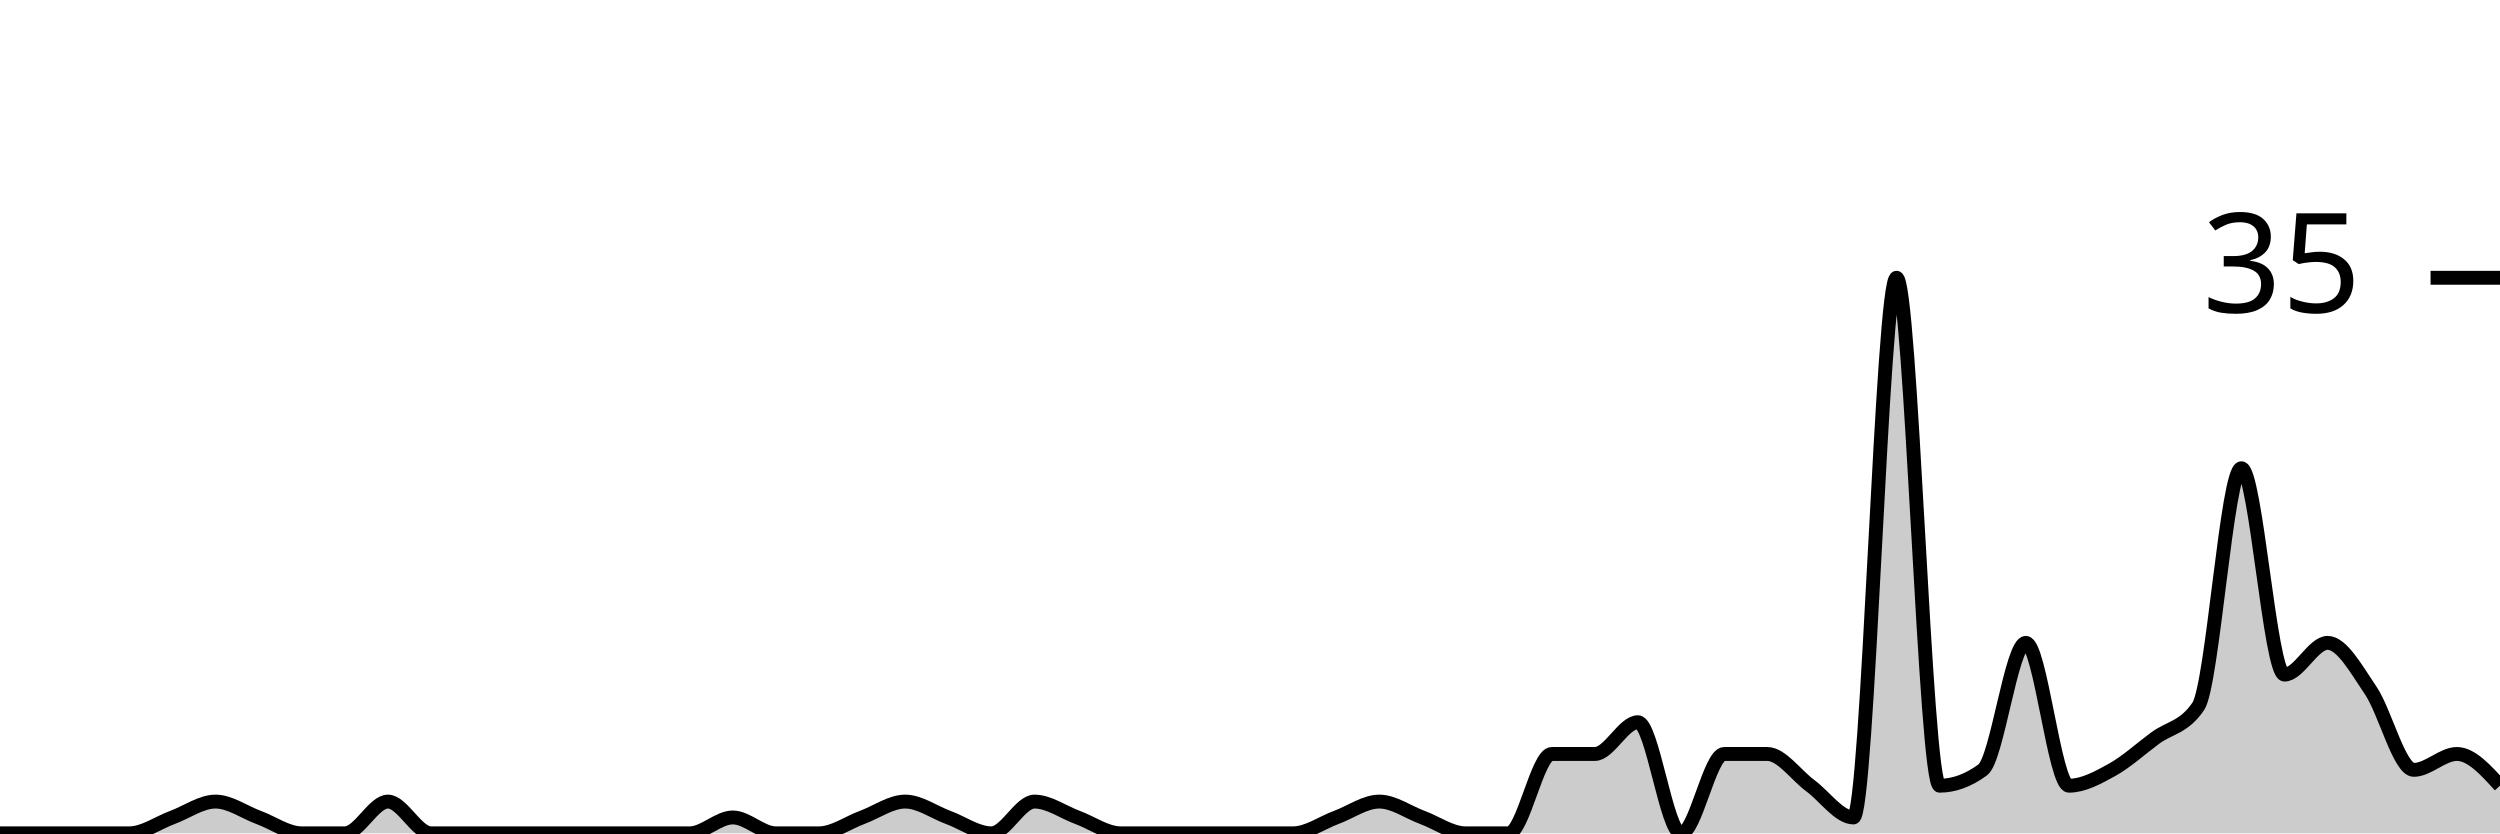
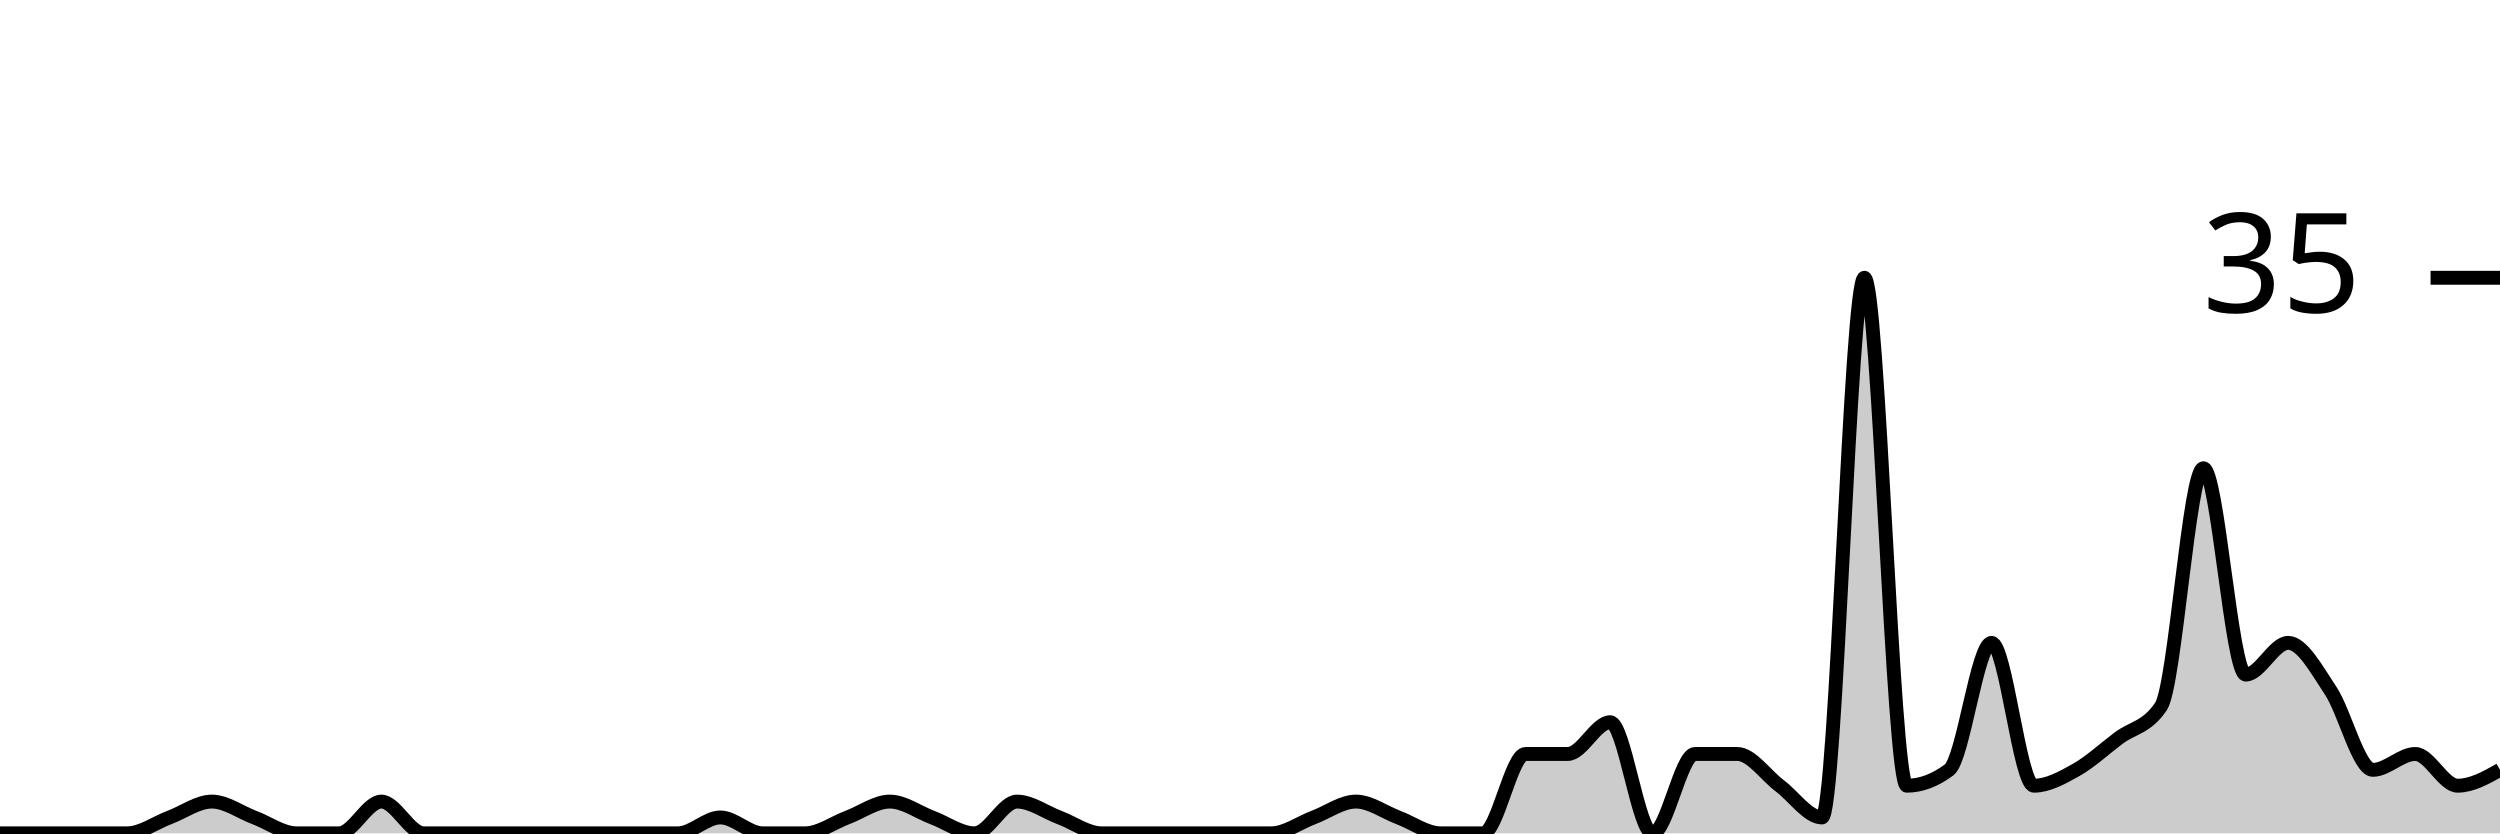
<svg xmlns="http://www.w3.org/2000/svg" viewBox="0 0 180 60">
  <g transform="translate(0,20)">
-     <path class="area" fill="rgba(0, 0, 0, 0.2)" d="M0,40C1.034,40,2.069,40,3.103,40C4.138,40,5.172,40,6.207,40C7.241,40,8.276,40,9.31,40C10.345,40,11.379,39.238,12.414,38.857C13.448,38.476,14.483,37.714,15.517,37.714C16.552,37.714,17.586,38.476,18.621,38.857C19.655,39.238,20.69,40,21.724,40C22.759,40,23.793,40,24.828,40C25.862,40,26.897,37.714,27.931,37.714C28.966,37.714,30,40,31.034,40C32.069,40,33.103,40,34.138,40C35.172,40,36.207,40,37.241,40C38.276,40,39.31,40,40.345,40C41.379,40,42.414,40,43.448,40C44.483,40,45.517,40,46.552,40C47.586,40,48.621,40,49.655,40C50.69,40,51.724,38.857,52.759,38.857C53.793,38.857,54.828,40,55.862,40C56.897,40,57.931,40,58.966,40C60,40,61.034,39.238,62.069,38.857C63.103,38.476,64.138,37.714,65.172,37.714C66.207,37.714,67.241,38.476,68.276,38.857C69.31,39.238,70.345,40,71.379,40C72.414,40,73.448,37.714,74.483,37.714C75.517,37.714,76.552,38.476,77.586,38.857C78.621,39.238,79.655,40,80.69,40C81.724,40,82.759,40,83.793,40C84.828,40,85.862,40,86.897,40C87.931,40,88.966,40,90,40C91.034,40,92.069,40,93.103,40C94.138,40,95.172,39.238,96.207,38.857C97.241,38.476,98.276,37.714,99.31,37.714C100.345,37.714,101.379,38.476,102.414,38.857C103.448,39.238,104.483,40,105.517,40C106.552,40,107.586,40,108.621,40C109.655,40,110.69,34.286,111.724,34.286C112.759,34.286,113.793,34.286,114.828,34.286C115.862,34.286,116.897,32,117.931,32C118.966,32,120,40,121.034,40C122.069,40,123.103,34.286,124.138,34.286C125.172,34.286,126.207,34.286,127.241,34.286C128.276,34.286,129.31,35.81,130.345,36.571C131.379,37.333,132.414,38.857,133.448,38.857C134.483,38.857,135.517,0,136.552,0C137.586,0,138.621,36.571,139.655,36.571C140.69,36.571,141.724,36.19,142.759,35.429C143.793,34.667,144.828,26.286,145.862,26.286C146.897,26.286,147.931,36.571,148.966,36.571C150,36.571,151.034,36,152.069,35.429C153.103,34.857,154.138,33.905,155.172,33.143C156.207,32.381,157.241,32.381,158.276,30.857C159.31,29.333,160.345,13.714,161.379,13.714C162.414,13.714,163.448,28.571,164.483,28.571C165.517,28.571,166.552,26.286,167.586,26.286C168.621,26.286,169.655,28.19,170.69,29.714C171.724,31.238,172.759,35.429,173.793,35.429C174.828,35.429,175.862,34.286,176.897,34.286C177.931,34.286,178.966,35.429,180,36.571L180,40C178.966,40,177.931,40,176.897,40C175.862,40,174.828,40,173.793,40C172.759,40,171.724,40,170.69,40C169.655,40,168.621,40,167.586,40C166.552,40,165.517,40,164.483,40C163.448,40,162.414,40,161.379,40C160.345,40,159.31,40,158.276,40C157.241,40,156.207,40,155.172,40C154.138,40,153.103,40,152.069,40C151.034,40,150,40,148.966,40C147.931,40,146.897,40,145.862,40C144.828,40,143.793,40,142.759,40C141.724,40,140.69,40,139.655,40C138.621,40,137.586,40,136.552,40C135.517,40,134.483,40,133.448,40C132.414,40,131.379,40,130.345,40C129.31,40,128.276,40,127.241,40C126.207,40,125.172,40,124.138,40C123.103,40,122.069,40,121.034,40C120,40,118.966,40,117.931,40C116.897,40,115.862,40,114.828,40C113.793,40,112.759,40,111.724,40C110.69,40,109.655,40,108.621,40C107.586,40,106.552,40,105.517,40C104.483,40,103.448,40,102.414,40C101.379,40,100.345,40,99.31,40C98.276,40,97.241,40,96.207,40C95.172,40,94.138,40,93.103,40C92.069,40,91.034,40,90,40C88.966,40,87.931,40,86.897,40C85.862,40,84.828,40,83.793,40C82.759,40,81.724,40,80.69,40C79.655,40,78.621,40,77.586,40C76.552,40,75.517,40,74.483,40C73.448,40,72.414,40,71.379,40C70.345,40,69.31,40,68.276,40C67.241,40,66.207,40,65.172,40C64.138,40,63.103,40,62.069,40C61.034,40,60,40,58.966,40C57.931,40,56.897,40,55.862,40C54.828,40,53.793,40,52.759,40C51.724,40,50.69,40,49.655,40C48.621,40,47.586,40,46.552,40C45.517,40,44.483,40,43.448,40C42.414,40,41.379,40,40.345,40C39.31,40,38.276,40,37.241,40C36.207,40,35.172,40,34.138,40C33.103,40,32.069,40,31.034,40C30,40,28.966,40,27.931,40C26.897,40,25.862,40,24.828,40C23.793,40,22.759,40,21.724,40C20.69,40,19.655,40,18.621,40C17.586,40,16.552,40,15.517,40C14.483,40,13.448,40,12.414,40C11.379,40,10.345,40,9.31,40C8.276,40,7.241,40,6.207,40C5.172,40,4.138,40,3.103,40C2.069,40,1.034,40,0,40Z" />
-     <path class="line" stroke="black" fill="none" d="M0,40C1.034,40,2.069,40,3.103,40C4.138,40,5.172,40,6.207,40C7.241,40,8.276,40,9.31,40C10.345,40,11.379,39.238,12.414,38.857C13.448,38.476,14.483,37.714,15.517,37.714C16.552,37.714,17.586,38.476,18.621,38.857C19.655,39.238,20.69,40,21.724,40C22.759,40,23.793,40,24.828,40C25.862,40,26.897,37.714,27.931,37.714C28.966,37.714,30,40,31.034,40C32.069,40,33.103,40,34.138,40C35.172,40,36.207,40,37.241,40C38.276,40,39.31,40,40.345,40C41.379,40,42.414,40,43.448,40C44.483,40,45.517,40,46.552,40C47.586,40,48.621,40,49.655,40C50.69,40,51.724,38.857,52.759,38.857C53.793,38.857,54.828,40,55.862,40C56.897,40,57.931,40,58.966,40C60,40,61.034,39.238,62.069,38.857C63.103,38.476,64.138,37.714,65.172,37.714C66.207,37.714,67.241,38.476,68.276,38.857C69.31,39.238,70.345,40,71.379,40C72.414,40,73.448,37.714,74.483,37.714C75.517,37.714,76.552,38.476,77.586,38.857C78.621,39.238,79.655,40,80.69,40C81.724,40,82.759,40,83.793,40C84.828,40,85.862,40,86.897,40C87.931,40,88.966,40,90,40C91.034,40,92.069,40,93.103,40C94.138,40,95.172,39.238,96.207,38.857C97.241,38.476,98.276,37.714,99.31,37.714C100.345,37.714,101.379,38.476,102.414,38.857C103.448,39.238,104.483,40,105.517,40C106.552,40,107.586,40,108.621,40C109.655,40,110.69,34.286,111.724,34.286C112.759,34.286,113.793,34.286,114.828,34.286C115.862,34.286,116.897,32,117.931,32C118.966,32,120,40,121.034,40C122.069,40,123.103,34.286,124.138,34.286C125.172,34.286,126.207,34.286,127.241,34.286C128.276,34.286,129.31,35.81,130.345,36.571C131.379,37.333,132.414,38.857,133.448,38.857C134.483,38.857,135.517,0,136.552,0C137.586,0,138.621,36.571,139.655,36.571C140.69,36.571,141.724,36.19,142.759,35.429C143.793,34.667,144.828,26.286,145.862,26.286C146.897,26.286,147.931,36.571,148.966,36.571C150,36.571,151.034,36,152.069,35.429C153.103,34.857,154.138,33.905,155.172,33.143C156.207,32.381,157.241,32.381,158.276,30.857C159.31,29.333,160.345,13.714,161.379,13.714C162.414,13.714,163.448,28.571,164.483,28.571C165.517,28.571,166.552,26.286,167.586,26.286C168.621,26.286,169.655,28.19,170.69,29.714C171.724,31.238,172.759,35.429,173.793,35.429C174.828,35.429,175.862,34.286,176.897,34.286C177.931,34.286,178.966,35.429,180,36.571" />
+     <path class="area" fill="rgba(0, 0, 0, 0.2)" d="M0,40C1.017,40,2.034,40,3.051,40C4.068,40,5.085,40,6.102,40C7.119,40,8.136,40,9.153,40C10.169,40,11.186,39.238,12.203,38.857C13.22,38.476,14.237,37.714,15.254,37.714C16.271,37.714,17.288,38.476,18.305,38.857C19.322,39.238,20.339,40,21.356,40C22.373,40,23.39,40,24.407,40C25.424,40,26.441,37.714,27.458,37.714C28.475,37.714,29.492,40,30.508,40C31.525,40,32.542,40,33.559,40C34.576,40,35.593,40,36.61,40C37.627,40,38.644,40,39.661,40C40.678,40,41.695,40,42.712,40C43.729,40,44.746,40,45.763,40C46.78,40,47.797,40,48.814,40C49.831,40,50.847,38.857,51.864,38.857C52.881,38.857,53.898,40,54.915,40C55.932,40,56.949,40,57.966,40C58.983,40,60,39.238,61.017,38.857C62.034,38.476,63.051,37.714,64.068,37.714C65.085,37.714,66.102,38.476,67.119,38.857C68.136,39.238,69.153,40,70.169,40C71.186,40,72.203,37.714,73.22,37.714C74.237,37.714,75.254,38.476,76.271,38.857C77.288,39.238,78.305,40,79.322,40C80.339,40,81.356,40,82.373,40C83.39,40,84.407,40,85.424,40C86.441,40,87.458,40,88.475,40C89.492,40,90.508,40,91.525,40C92.542,40,93.559,39.238,94.576,38.857C95.593,38.476,96.61,37.714,97.627,37.714C98.644,37.714,99.661,38.476,100.678,38.857C101.695,39.238,102.712,40,103.729,40C104.746,40,105.763,40,106.78,40C107.797,40,108.814,34.286,109.831,34.286C110.847,34.286,111.864,34.286,112.881,34.286C113.898,34.286,114.915,32,115.932,32C116.949,32,117.966,40,118.983,40C120,40,121.017,34.286,122.034,34.286C123.051,34.286,124.068,34.286,125.085,34.286C126.102,34.286,127.119,35.81,128.136,36.571C129.153,37.333,130.169,38.857,131.186,38.857C132.203,38.857,133.22,0,134.237,0C135.254,0,136.271,36.571,137.288,36.571C138.305,36.571,139.322,36.19,140.339,35.429C141.356,34.667,142.373,26.286,143.39,26.286C144.407,26.286,145.424,36.571,146.441,36.571C147.458,36.571,148.475,36,149.492,35.429C150.508,34.857,151.525,33.905,152.542,33.143C153.559,32.381,154.576,32.381,155.593,30.857C156.61,29.333,157.627,13.714,158.644,13.714C159.661,13.714,160.678,28.571,161.695,28.571C162.712,28.571,163.729,26.286,164.746,26.286C165.763,26.286,166.78,28.19,167.797,29.714C168.814,31.238,169.831,35.429,170.847,35.429C171.864,35.429,172.881,34.286,173.898,34.286C174.915,34.286,175.932,36.571,176.949,36.571C177.966,36.571,178.983,36,180,35.429L180,40C178.983,40,177.966,40,176.949,40C175.932,40,174.915,40,173.898,40C172.881,40,171.864,40,170.847,40C169.831,40,168.814,40,167.797,40C166.78,40,165.763,40,164.746,40C163.729,40,162.712,40,161.695,40C160.678,40,159.661,40,158.644,40C157.627,40,156.61,40,155.593,40C154.576,40,153.559,40,152.542,40C151.525,40,150.508,40,149.492,40C148.475,40,147.458,40,146.441,40C145.424,40,144.407,40,143.39,40C142.373,40,141.356,40,140.339,40C139.322,40,138.305,40,137.288,40C136.271,40,135.254,40,134.237,40C133.22,40,132.203,40,131.186,40C130.169,40,129.153,40,128.136,40C127.119,40,126.102,40,125.085,40C124.068,40,123.051,40,122.034,40C121.017,40,120,40,118.983,40C117.966,40,116.949,40,115.932,40C114.915,40,113.898,40,112.881,40C111.864,40,110.847,40,109.831,40C108.814,40,107.797,40,106.78,40C105.763,40,104.746,40,103.729,40C102.712,40,101.695,40,100.678,40C99.661,40,98.644,40,97.627,40C96.61,40,95.593,40,94.576,40C93.559,40,92.542,40,91.525,40C90.508,40,89.492,40,88.475,40C87.458,40,86.441,40,85.424,40C84.407,40,83.39,40,82.373,40C81.356,40,80.339,40,79.322,40C78.305,40,77.288,40,76.271,40C75.254,40,74.237,40,73.22,40C72.203,40,71.186,40,70.169,40C69.153,40,68.136,40,67.119,40C66.102,40,65.085,40,64.068,40C63.051,40,62.034,40,61.017,40C60,40,58.983,40,57.966,40C56.949,40,55.932,40,54.915,40C53.898,40,52.881,40,51.864,40C50.847,40,49.831,40,48.814,40C47.797,40,46.78,40,45.763,40C44.746,40,43.729,40,42.712,40C41.695,40,40.678,40,39.661,40C38.644,40,37.627,40,36.61,40C35.593,40,34.576,40,33.559,40C32.542,40,31.525,40,30.508,40C29.492,40,28.475,40,27.458,40C26.441,40,25.424,40,24.407,40C23.39,40,22.373,40,21.356,40C20.339,40,19.322,40,18.305,40C17.288,40,16.271,40,15.254,40C14.237,40,13.22,40,12.203,40C11.186,40,10.169,40,9.153,40C8.136,40,7.119,40,6.102,40C5.085,40,4.068,40,3.051,40C2.034,40,1.017,40,0,40Z" />
+     <path class="line" stroke="black" fill="none" d="M0,40C1.017,40,2.034,40,3.051,40C4.068,40,5.085,40,6.102,40C7.119,40,8.136,40,9.153,40C10.169,40,11.186,39.238,12.203,38.857C13.22,38.476,14.237,37.714,15.254,37.714C16.271,37.714,17.288,38.476,18.305,38.857C19.322,39.238,20.339,40,21.356,40C22.373,40,23.39,40,24.407,40C25.424,40,26.441,37.714,27.458,37.714C28.475,37.714,29.492,40,30.508,40C31.525,40,32.542,40,33.559,40C34.576,40,35.593,40,36.61,40C37.627,40,38.644,40,39.661,40C40.678,40,41.695,40,42.712,40C43.729,40,44.746,40,45.763,40C46.78,40,47.797,40,48.814,40C49.831,40,50.847,38.857,51.864,38.857C52.881,38.857,53.898,40,54.915,40C55.932,40,56.949,40,57.966,40C58.983,40,60,39.238,61.017,38.857C62.034,38.476,63.051,37.714,64.068,37.714C65.085,37.714,66.102,38.476,67.119,38.857C68.136,39.238,69.153,40,70.169,40C71.186,40,72.203,37.714,73.22,37.714C74.237,37.714,75.254,38.476,76.271,38.857C77.288,39.238,78.305,40,79.322,40C80.339,40,81.356,40,82.373,40C83.39,40,84.407,40,85.424,40C86.441,40,87.458,40,88.475,40C89.492,40,90.508,40,91.525,40C92.542,40,93.559,39.238,94.576,38.857C95.593,38.476,96.61,37.714,97.627,37.714C98.644,37.714,99.661,38.476,100.678,38.857C101.695,39.238,102.712,40,103.729,40C104.746,40,105.763,40,106.78,40C107.797,40,108.814,34.286,109.831,34.286C110.847,34.286,111.864,34.286,112.881,34.286C113.898,34.286,114.915,32,115.932,32C116.949,32,117.966,40,118.983,40C120,40,121.017,34.286,122.034,34.286C123.051,34.286,124.068,34.286,125.085,34.286C126.102,34.286,127.119,35.81,128.136,36.571C129.153,37.333,130.169,38.857,131.186,38.857C132.203,38.857,133.22,0,134.237,0C135.254,0,136.271,36.571,137.288,36.571C138.305,36.571,139.322,36.19,140.339,35.429C141.356,34.667,142.373,26.286,143.39,26.286C144.407,26.286,145.424,36.571,146.441,36.571C147.458,36.571,148.475,36,149.492,35.429C150.508,34.857,151.525,33.905,152.542,33.143C153.559,32.381,154.576,32.381,155.593,30.857C156.61,29.333,157.627,13.714,158.644,13.714C159.661,13.714,160.678,28.571,161.695,28.571C162.712,28.571,163.729,26.286,164.746,26.286C165.763,26.286,166.78,28.19,167.797,29.714C168.814,31.238,169.831,35.429,170.847,35.429C171.864,35.429,172.881,34.286,173.898,34.286C174.915,34.286,175.932,36.571,176.949,36.571C177.966,36.571,178.983,36,180,35.429" />
    <path class="axis-ceiling" stroke-width="1" stroke="black" fill="none" d="M175,0L180,0" />
    <text class="axis-ceiling-label" font-family="sans-serif" text-anchor="end" font-size="10px" x="170" y="2.5">35</text>
  </g>
</svg>
